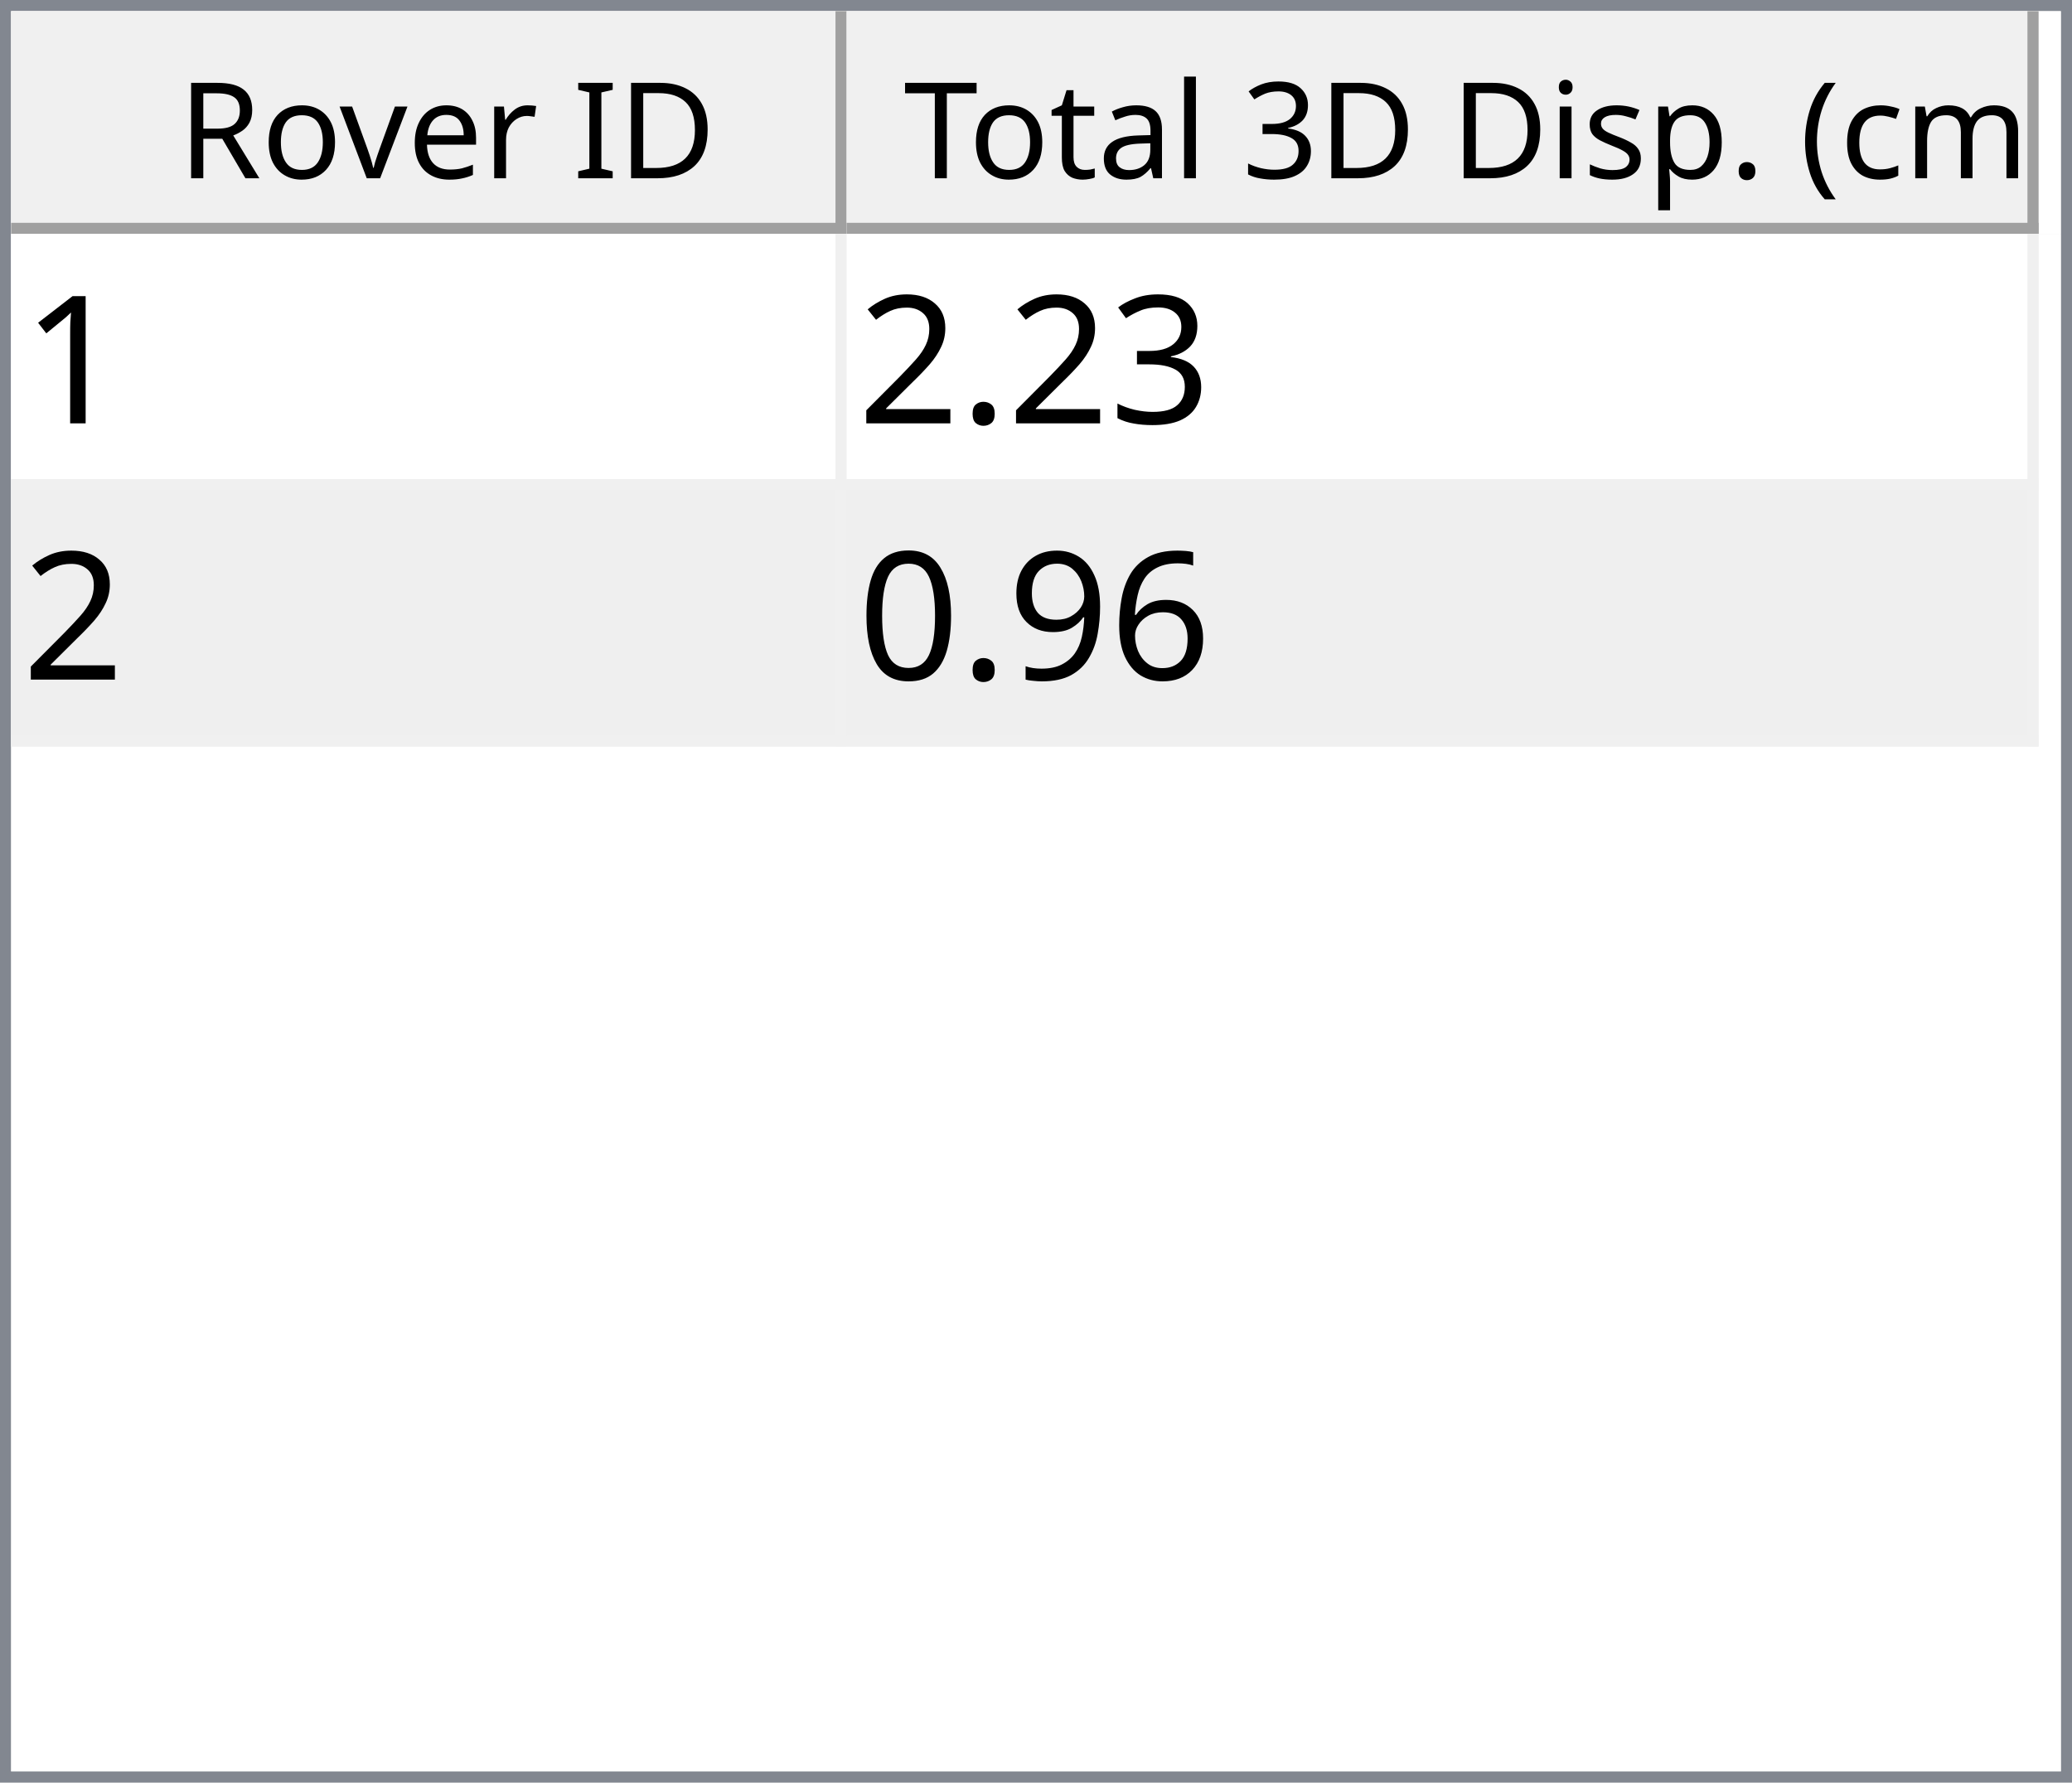
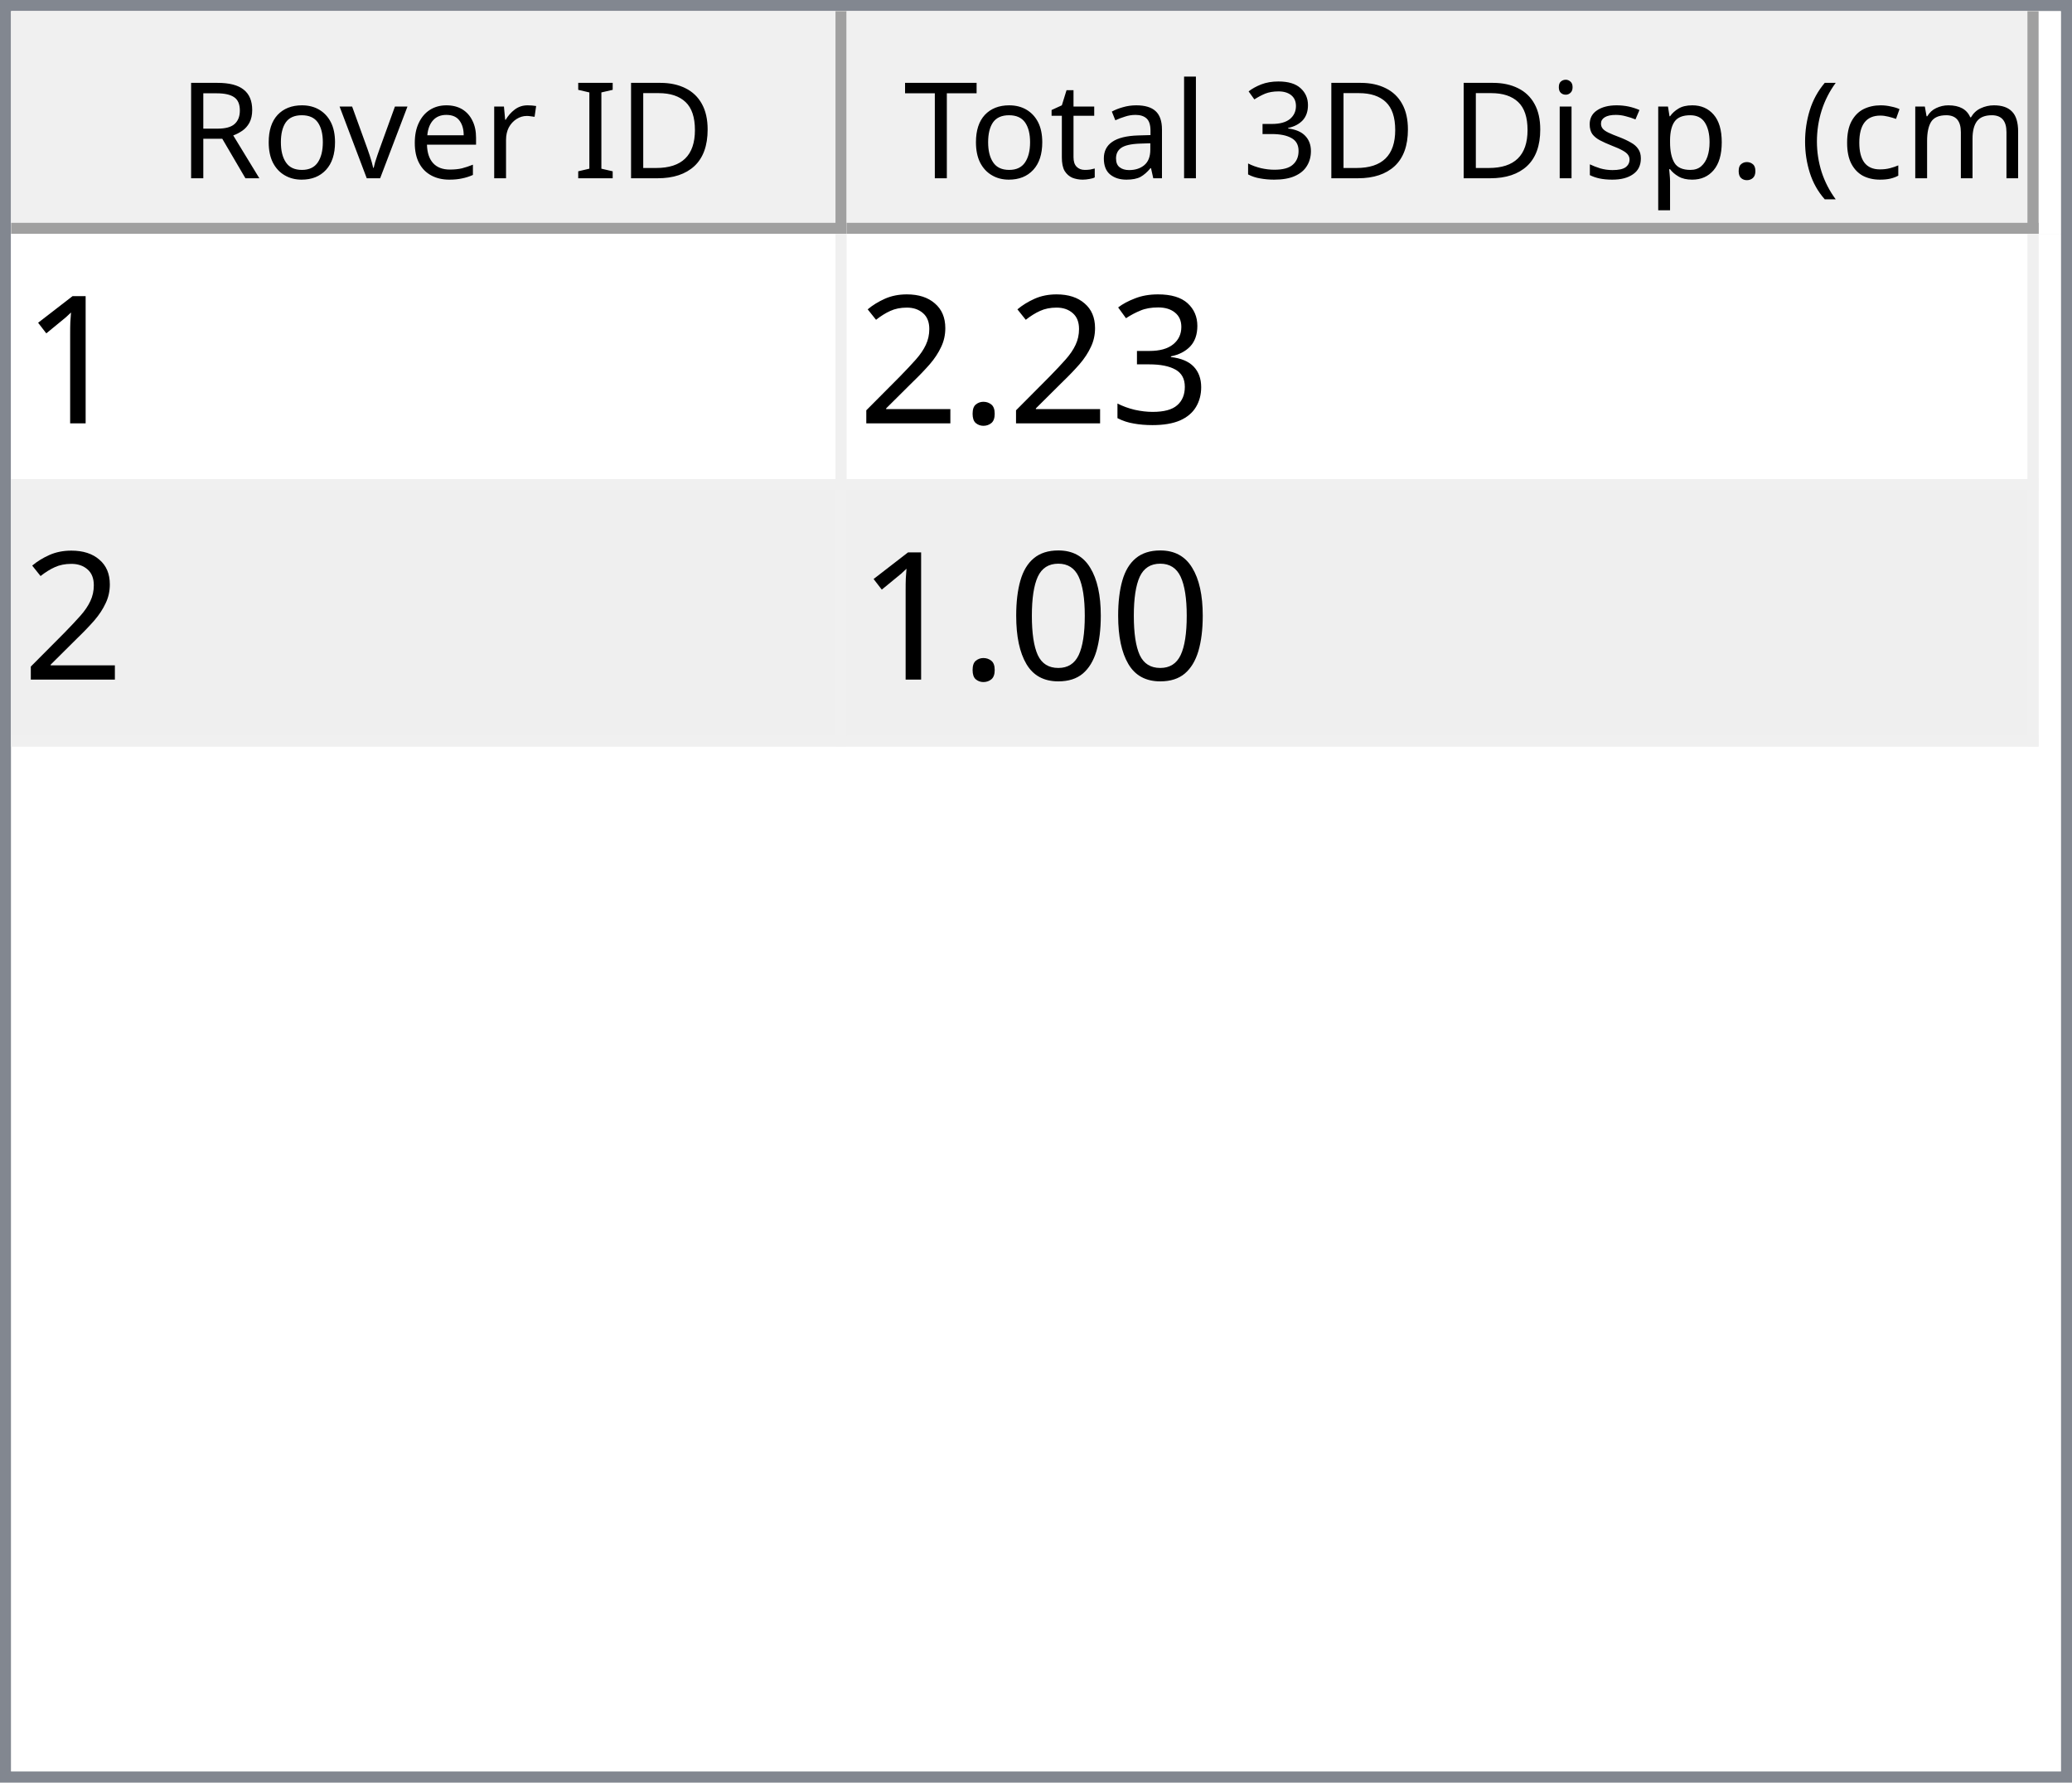
<svg xmlns="http://www.w3.org/2000/svg" style="fill-opacity:1; color-rendering:auto; color-interpolation:auto; text-rendering:auto; stroke:black; stroke-linecap:square; stroke-miterlimit:10; shape-rendering:auto; stroke-opacity:1; fill:black; stroke-dasharray:none; font-weight:normal; stroke-width:1; font-family:'Dialog'; font-style:normal; stroke-linejoin:miter; font-size:12px; stroke-dashoffset:0; image-rendering:auto;" width="186" height="160">
  <defs id="genericDefs" />
  <g>
    <defs id="defs1">
      <clipPath clipPathUnits="userSpaceOnUse" id="clipPath1">
        <path d="M0 0 L186 0 L186 160 L0 160 L0 0 Z" />
      </clipPath>
      <clipPath clipPathUnits="userSpaceOnUse" id="clipPath2">
        <path d="M0 0 L0 160 L186 160 L186 0 Z" />
      </clipPath>
      <clipPath clipPathUnits="userSpaceOnUse" id="clipPath3">
        <path d="M0 0 L0 20 L184 20 L184 0 Z" />
      </clipPath>
      <clipPath clipPathUnits="userSpaceOnUse" id="clipPath4">
        <path d="M0 0 L0 20 L75 20 L75 0 Z" />
      </clipPath>
      <clipPath clipPathUnits="userSpaceOnUse" id="clipPath5">
        <path d="M1 1 L1 19 L74 19 L74 1 Z" />
      </clipPath>
      <clipPath clipPathUnits="userSpaceOnUse" id="clipPath6">
        <path d="M0 0 L0 18 L73 18 L73 0 Z" />
      </clipPath>
      <clipPath clipPathUnits="userSpaceOnUse" id="clipPath7">
        <path d="M-0.5 -0.5 L-0.5 19.5 L74.5 19.5 L74.5 -0.5 Z" />
      </clipPath>
      <clipPath clipPathUnits="userSpaceOnUse" id="clipPath8">
        <path d="M0 0 L0 20 L107 20 L107 0 Z" />
      </clipPath>
      <clipPath clipPathUnits="userSpaceOnUse" id="clipPath9">
        <path d="M1 1 L1 19 L106 19 L106 1 Z" />
      </clipPath>
      <clipPath clipPathUnits="userSpaceOnUse" id="clipPath10">
        <path d="M0 0 L0 18 L105 18 L105 0 Z" />
      </clipPath>
      <clipPath clipPathUnits="userSpaceOnUse" id="clipPath11">
        <path d="M-0.5 -0.5 L-0.5 19.5 L106.5 19.5 L106.5 -0.5 Z" />
      </clipPath>
      <clipPath clipPathUnits="userSpaceOnUse" id="clipPath12">
        <path d="M0 0 L0 138 L184 138 L184 0 Z" />
      </clipPath>
      <clipPath clipPathUnits="userSpaceOnUse" id="clipPath13">
        <path d="M0 0 L0 46 L182 46 L182 0 Z" />
      </clipPath>
      <clipPath clipPathUnits="userSpaceOnUse" id="clipPath14">
        <path d="M-0.5 -0.5 L-0.5 45.5 L181.5 45.5 L181.5 -0.5 Z" />
      </clipPath>
      <clipPath clipPathUnits="userSpaceOnUse" id="clipPath15">
        <path d="M0 0 L0 22 L74 22 L74 0 Z" />
      </clipPath>
      <clipPath clipPathUnits="userSpaceOnUse" id="clipPath16">
        <path d="M0 0 L0 22 L106 22 L106 0 Z" />
      </clipPath>
      <font horiz-adv-x="64.551" id="font1">
        <font-face ascent="107.91" descent="25.098" units-per-em="100" style="font-style:normal; font-family:Segoe UI; font-weight:normal;" />
        <missing-glyph horiz-adv-x="64.551" d="M8.109 0 L8.109 68.266 L56.453 68.266 L56.453 0 L8.109 0 ZM15.328 7.234 L49.219 7.234 L49.219 61.031 L15.328 61.031 L15.328 7.234 Z" />
        <glyph unicode="D" horiz-adv-x="70.117" d="M9.188 0 L9.188 70.016 L28.516 70.016 Q65.531 70.016 65.531 35.891 Q65.531 19.672 55.25 9.836 Q44.969 0 27.734 0 L9.188 0 ZM17.391 62.594 L17.391 7.422 L27.828 7.422 Q41.609 7.422 49.273 14.797 Q56.938 22.172 56.938 35.688 Q56.938 62.594 28.328 62.594 L17.391 62.594 Z" />
        <glyph unicode="I" horiz-adv-x="26.611" d="M17.391 0 L9.188 0 L9.188 70.016 L17.391 70.016 L17.391 0 Z" />
        <glyph unicode=" " horiz-adv-x="27.393" d="" />
        <glyph unicode="r" horiz-adv-x="34.766" d="M34.188 41.891 Q32.078 43.5 28.125 43.5 Q23 43.5 19.555 38.672 Q16.109 33.844 16.109 25.484 L16.109 0 L8.109 0 L8.109 50 L16.109 50 L16.109 39.703 L16.312 39.703 Q18.016 44.969 21.531 47.922 Q25.047 50.875 29.391 50.875 Q32.516 50.875 34.188 50.203 L34.188 41.891 Z" />
        <glyph unicode="e" horiz-adv-x="52.295" d="M48.297 23 L12.984 23 Q13.188 14.656 17.484 10.109 Q21.781 5.562 29.297 5.562 Q37.75 5.562 44.828 11.141 L44.828 3.609 Q38.234 -1.172 27.391 -1.172 Q16.797 -1.172 10.742 5.641 Q4.688 12.453 4.688 24.812 Q4.688 36.469 11.305 43.82 Q17.922 51.172 27.734 51.172 Q37.547 51.172 42.922 44.828 Q48.297 38.484 48.297 27.203 L48.297 23 ZM40.094 29.781 Q40.047 36.719 36.75 40.578 Q33.453 44.438 27.594 44.438 Q21.922 44.438 17.969 40.383 Q14.016 36.328 13.094 29.781 L40.094 29.781 Z" />
        <glyph unicode="v" horiz-adv-x="47.9" d="M47.406 50 L27.484 0 L19.625 0 L0.688 50 L9.469 50 L22.172 13.672 Q23.578 9.672 23.922 6.688 L24.125 6.688 Q24.609 10.453 25.688 13.484 L38.969 50 L47.406 50 Z" />
        <glyph unicode="o" horiz-adv-x="58.594" d="M29 -1.172 Q17.922 -1.172 11.305 5.836 Q4.688 12.844 4.688 24.422 Q4.688 37.016 11.57 44.094 Q18.453 51.172 30.172 51.172 Q41.359 51.172 47.633 44.289 Q53.906 37.406 53.906 25.203 Q53.906 13.234 47.141 6.031 Q40.375 -1.172 29 -1.172 ZM29.594 44.438 Q21.875 44.438 17.383 39.188 Q12.891 33.938 12.891 24.703 Q12.891 15.828 17.43 10.695 Q21.969 5.562 29.594 5.562 Q37.359 5.562 41.531 10.594 Q45.703 15.625 45.703 24.906 Q45.703 34.281 41.531 39.359 Q37.359 44.438 29.594 44.438 Z" />
        <glyph unicode="R" horiz-adv-x="59.814" d="M59.375 0 L49.609 0 L37.891 19.625 Q36.281 22.359 34.766 24.289 Q33.25 26.219 31.664 27.438 Q30.078 28.656 28.25 29.219 Q26.422 29.781 24.125 29.781 L17.391 29.781 L17.391 0 L9.188 0 L9.188 70.016 L30.078 70.016 Q34.672 70.016 38.555 68.867 Q42.438 67.719 45.289 65.375 Q48.141 63.031 49.758 59.547 Q51.375 56.062 51.375 51.375 Q51.375 47.703 50.273 44.656 Q49.172 41.609 47.148 39.211 Q45.125 36.812 42.266 35.133 Q39.406 33.453 35.844 32.516 L35.844 32.328 Q37.594 31.547 38.891 30.547 Q40.188 29.547 41.359 28.18 Q42.531 26.812 43.68 25.078 Q44.828 23.344 46.234 21.047 L59.375 0 ZM17.391 62.594 L17.391 37.203 L28.516 37.203 Q31.594 37.203 34.203 38.133 Q36.812 39.062 38.719 40.797 Q40.625 42.531 41.703 45.047 Q42.781 47.562 42.781 50.688 Q42.781 56.297 39.141 59.445 Q35.5 62.594 28.609 62.594 L17.391 62.594 Z" />
        <glyph unicode=")" horiz-adv-x="30.176" d="M8.297 -15.922 L1.172 -15.922 Q16.406 2.344 16.406 26.812 Q16.406 51.469 1.078 70.016 L8.297 70.016 Q23.531 52.156 23.531 26.703 Q23.531 1.375 8.297 -15.922 Z" />
        <glyph unicode="m" horiz-adv-x="86.133" d="M79.109 0 L71.094 0 L71.094 28.719 Q71.094 37.016 68.531 40.727 Q65.969 44.438 59.906 44.438 Q54.781 44.438 51.195 39.75 Q47.609 35.062 47.609 28.516 L47.609 0 L39.594 0 L39.594 29.688 Q39.594 44.438 28.219 44.438 Q22.953 44.438 19.531 40.016 Q16.109 35.594 16.109 28.516 L16.109 0 L8.109 0 L8.109 50 L16.109 50 L16.109 42.094 L16.312 42.094 Q21.625 51.172 31.844 51.172 Q36.969 51.172 40.773 48.312 Q44.578 45.453 46 40.828 Q51.562 51.172 62.594 51.172 Q79.109 51.172 79.109 30.812 L79.109 0 Z" />
        <glyph unicode="c" horiz-adv-x="46.191" d="M42.188 2.297 Q36.422 -1.172 28.516 -1.172 Q17.828 -1.172 11.258 5.789 Q4.688 12.75 4.688 23.828 Q4.688 36.188 11.766 43.68 Q18.844 51.172 30.672 51.172 Q37.25 51.172 42.281 48.734 L42.281 40.531 Q36.719 44.438 30.375 44.438 Q22.703 44.438 17.797 38.945 Q12.891 33.453 12.891 24.516 Q12.891 15.719 17.508 10.641 Q22.125 5.562 29.891 5.562 Q36.422 5.562 42.188 9.906 L42.188 2.297 Z" />
        <glyph unicode="(" horiz-adv-x="30.176" d="M29.109 -15.922 L21.969 -15.922 Q6.844 1.375 6.844 26.703 Q6.844 52.156 21.969 70.016 L29.203 70.016 Q13.875 51.469 13.875 26.812 Q13.875 2.344 29.109 -15.922 Z" />
        <glyph unicode="." horiz-adv-x="21.68" d="M10.891 -1.078 Q8.641 -1.078 7.055 0.539 Q5.469 2.156 5.469 4.391 Q5.469 6.641 7.055 8.273 Q8.641 9.906 10.891 9.906 Q13.188 9.906 14.797 8.273 Q16.406 6.641 16.406 4.391 Q16.406 2.156 14.797 0.539 Q13.188 -1.078 10.891 -1.078 Z" />
        <glyph unicode="p" horiz-adv-x="58.789" d="M16.312 7.234 L16.109 7.234 L16.109 -23 L8.109 -23 L8.109 50 L16.109 50 L16.109 41.219 L16.312 41.219 Q22.219 51.172 33.594 51.172 Q43.266 51.172 48.688 44.461 Q54.109 37.75 54.109 26.469 Q54.109 13.922 48 6.375 Q41.891 -1.172 31.297 -1.172 Q21.578 -1.172 16.312 7.234 ZM16.109 27.391 L16.109 20.406 Q16.109 14.203 20.141 9.883 Q24.172 5.562 30.375 5.562 Q37.641 5.562 41.773 11.133 Q45.906 16.703 45.906 26.609 Q45.906 34.969 42.047 39.703 Q38.188 44.438 31.594 44.438 Q24.609 44.438 20.359 39.578 Q16.109 34.719 16.109 27.391 Z" />
        <glyph unicode="s" horiz-adv-x="42.432" d="M5.078 1.812 L5.078 10.406 Q11.625 5.562 19.484 5.562 Q30.031 5.562 30.031 12.594 Q30.031 14.594 29.125 15.992 Q28.219 17.391 26.68 18.461 Q25.141 19.531 23.07 20.383 Q21 21.234 18.609 22.172 Q15.281 23.484 12.766 24.828 Q10.25 26.172 8.57 27.859 Q6.891 29.547 6.031 31.695 Q5.172 33.844 5.172 36.719 Q5.172 40.234 6.789 42.945 Q8.406 45.656 11.086 47.484 Q13.766 49.312 17.211 50.242 Q20.656 51.172 24.312 51.172 Q30.812 51.172 35.938 48.922 L35.938 40.828 Q30.422 44.438 23.25 44.438 Q21 44.438 19.195 43.922 Q17.391 43.406 16.094 42.477 Q14.797 41.547 14.086 40.258 Q13.375 38.969 13.375 37.406 Q13.375 35.453 14.086 34.133 Q14.797 32.812 16.164 31.789 Q17.531 30.766 19.484 29.938 Q21.438 29.109 23.922 28.125 Q27.25 26.859 29.883 25.516 Q32.516 24.172 34.375 22.484 Q36.234 20.797 37.234 18.602 Q38.234 16.406 38.234 13.375 Q38.234 9.672 36.602 6.938 Q34.969 4.203 32.234 2.398 Q29.5 0.594 25.93 -0.289 Q22.359 -1.172 18.453 -1.172 Q10.75 -1.172 5.078 1.812 Z" />
        <glyph unicode="i" horiz-adv-x="24.219" d="M12.203 62.703 Q10.062 62.703 8.547 64.164 Q7.031 65.625 7.031 67.875 Q7.031 70.125 8.547 71.609 Q10.062 73.094 12.203 73.094 Q14.406 73.094 15.945 71.609 Q17.484 70.125 17.484 67.875 Q17.484 65.719 15.945 64.211 Q14.406 62.703 12.203 62.703 ZM16.109 0 L8.109 0 L8.109 50 L16.109 50 L16.109 0 Z" />
        <glyph unicode="3" horiz-adv-x="53.906" d="M46.531 19.828 Q46.531 15.094 44.75 11.211 Q42.969 7.328 39.719 4.57 Q36.469 1.812 31.93 0.297 Q27.391 -1.219 21.922 -1.219 Q11.922 -1.219 6 2.594 L6 11.188 Q13.094 5.609 22.219 5.609 Q25.875 5.609 28.828 6.539 Q31.781 7.469 33.906 9.227 Q36.031 10.984 37.18 13.477 Q38.328 15.969 38.328 19.094 Q38.328 32.812 18.797 32.812 L12.984 32.812 L12.984 39.594 L18.5 39.594 Q35.797 39.594 35.797 52.484 Q35.797 64.406 22.609 64.406 Q15.188 64.406 8.688 59.422 L8.688 67.188 Q15.375 71.188 24.609 71.188 Q29 71.188 32.57 69.969 Q36.141 68.75 38.68 66.555 Q41.219 64.359 42.609 61.281 Q44 58.203 44 54.5 Q44 40.672 30.031 36.719 L30.031 36.531 Q33.594 36.141 36.625 34.797 Q39.656 33.453 41.852 31.305 Q44.047 29.156 45.289 26.25 Q46.531 23.344 46.531 19.828 Z" />
        <glyph unicode="l" horiz-adv-x="24.219" d="M16.109 0 L8.109 0 L8.109 74.031 L16.109 74.031 L16.109 0 Z" />
        <glyph unicode="a" horiz-adv-x="50.879" d="M43.891 0 L35.891 0 L35.891 7.812 L35.688 7.812 Q30.469 -1.172 20.312 -1.172 Q12.844 -1.172 8.617 2.781 Q4.391 6.734 4.391 13.281 Q4.391 27.297 20.906 29.594 L35.891 31.688 Q35.891 44.438 25.594 44.438 Q16.547 44.438 9.281 38.281 L9.281 46.484 Q16.656 51.172 26.266 51.172 Q43.891 51.172 43.891 32.516 L43.891 0 ZM35.891 25.297 L23.828 23.641 Q18.266 22.859 15.43 20.875 Q12.594 18.891 12.594 13.875 Q12.594 10.203 15.211 7.883 Q17.828 5.562 22.172 5.562 Q28.125 5.562 32.008 9.742 Q35.891 13.922 35.891 20.312 L35.891 25.297 Z" />
        <glyph unicode="t" horiz-adv-x="33.887" d="M31.297 0.484 Q28.469 -1.078 23.828 -1.078 Q10.688 -1.078 10.688 13.578 L10.688 43.172 L2.094 43.172 L2.094 50 L10.688 50 L10.688 62.203 L18.703 64.797 L18.703 50 L31.297 50 L31.297 43.172 L18.703 43.172 L18.703 14.984 Q18.703 9.969 20.414 7.82 Q22.125 5.672 26.078 5.672 Q29.109 5.672 31.297 7.328 L31.297 0.484 Z" />
        <glyph unicode="T" horiz-adv-x="52.393" d="M50.594 62.594 L30.375 62.594 L30.375 0 L22.172 0 L22.172 62.594 L2 62.594 L2 70.016 L50.594 70.016 L50.594 62.594 Z" />
      </font>
      <font horiz-adv-x="75.0" id="font2">
        <font-face ascent="100.537" descent="21.973" units-per-em="100" style="font-style:normal; font-family:sans-serif; font-weight:normal;" />
        <missing-glyph horiz-adv-x="75.0" d="M12.5 0 L12.5 62.5 L62.5 62.5 L62.5 0 L12.5 0 ZM14.062 1.562 L60.938 1.562 L60.938 60.938 L14.062 60.938 L14.062 1.562 Z" />
        <glyph unicode="1" horiz-adv-x="55.615" d="M37.25 0 L28.469 0 L28.469 56 Q25.297 52.984 20.141 49.953 Q14.984 46.922 10.891 45.406 L10.891 53.906 Q18.266 57.375 23.781 62.305 Q29.297 67.234 31.594 71.875 L37.25 71.875 L37.25 0 Z" />
        <glyph unicode="3" horiz-adv-x="55.615" d="M4.203 18.891 L12.984 20.062 Q14.5 12.594 18.141 9.297 Q21.781 6 27 6 Q33.203 6 37.477 10.297 Q41.75 14.594 41.75 20.953 Q41.75 27 37.797 30.93 Q33.844 34.859 27.734 34.859 Q25.25 34.859 21.531 33.891 L22.516 41.609 Q23.391 41.5 23.922 41.5 Q29.547 41.5 34.039 44.43 Q38.531 47.359 38.531 53.469 Q38.531 58.297 35.258 61.477 Q31.984 64.656 26.812 64.656 Q21.688 64.656 18.266 61.43 Q14.844 58.203 13.875 51.766 L5.078 53.328 Q6.688 62.156 12.398 67.016 Q18.109 71.875 26.609 71.875 Q32.469 71.875 37.398 69.359 Q42.328 66.844 44.945 62.5 Q47.562 58.156 47.562 53.266 Q47.562 48.641 45.07 44.828 Q42.578 41.016 37.703 38.766 Q44.047 37.312 47.562 32.695 Q51.078 28.078 51.078 21.141 Q51.078 11.766 44.242 5.25 Q37.406 -1.266 26.953 -1.266 Q17.531 -1.266 11.305 4.352 Q5.078 9.969 4.203 18.891 Z" />
        <glyph unicode="." horiz-adv-x="27.783" d="M9.078 0 L9.078 10.016 L19.094 10.016 L19.094 0 L9.078 0 Z" />
        <glyph unicode="2" horiz-adv-x="55.615" d="M50.344 8.453 L50.344 0 L3.031 0 Q2.938 3.172 4.047 6.109 Q5.859 10.938 9.836 15.625 Q13.812 20.312 21.344 26.469 Q33.016 36.031 37.117 41.625 Q41.219 47.219 41.219 52.203 Q41.219 57.422 37.477 61.008 Q33.734 64.594 27.734 64.594 Q21.391 64.594 17.578 60.789 Q13.766 56.984 13.719 50.25 L4.688 51.172 Q5.609 61.281 11.664 66.578 Q17.719 71.875 27.938 71.875 Q38.234 71.875 44.242 66.164 Q50.25 60.453 50.25 52 Q50.25 47.703 48.492 43.555 Q46.734 39.406 42.656 34.812 Q38.578 30.219 29.109 22.219 Q21.188 15.578 18.945 13.211 Q16.703 10.844 15.234 8.453 L50.344 8.453 Z" />
-         <glyph unicode="6" horiz-adv-x="55.615" d="M49.75 54.047 L41.016 53.375 Q39.844 58.547 37.703 60.891 Q34.125 64.656 28.906 64.656 Q24.703 64.656 21.531 62.312 Q17.391 59.281 14.992 53.469 Q12.594 47.656 12.5 36.922 Q15.672 41.75 20.266 44.094 Q24.859 46.438 29.891 46.438 Q38.672 46.438 44.852 39.969 Q51.031 33.5 51.031 23.25 Q51.031 16.5 48.125 10.719 Q45.219 4.938 40.141 1.859 Q35.062 -1.219 28.609 -1.219 Q17.625 -1.219 10.695 6.859 Q3.766 14.938 3.766 33.5 Q3.766 54.25 11.422 63.672 Q18.109 71.875 29.438 71.875 Q37.891 71.875 43.289 67.141 Q48.688 62.406 49.75 54.047 ZM13.875 23.188 Q13.875 18.656 15.797 14.508 Q17.719 10.359 21.188 8.18 Q24.656 6 28.469 6 Q34.031 6 38.039 10.492 Q42.047 14.984 42.047 22.703 Q42.047 30.125 38.086 34.398 Q34.125 38.672 28.125 38.672 Q22.172 38.672 18.023 34.398 Q13.875 30.125 13.875 23.188 Z" />
-         <glyph unicode="9" horiz-adv-x="55.615" d="M5.469 16.547 L13.922 17.328 Q14.984 11.375 18.016 8.688 Q21.047 6 25.781 6 Q29.828 6 32.883 7.859 Q35.938 9.719 37.891 12.82 Q39.844 15.922 41.164 21.195 Q42.484 26.469 42.484 31.938 Q42.484 32.516 42.438 33.688 Q39.797 29.5 35.234 26.883 Q30.672 24.266 25.344 24.266 Q16.453 24.266 10.305 30.711 Q4.156 37.156 4.156 47.703 Q4.156 58.594 10.578 65.234 Q17 71.875 26.656 71.875 Q33.641 71.875 39.43 68.117 Q45.219 64.359 48.219 57.398 Q51.219 50.438 51.219 37.25 Q51.219 23.531 48.242 15.406 Q45.266 7.281 39.383 3.031 Q33.5 -1.219 25.594 -1.219 Q17.188 -1.219 11.867 3.445 Q6.547 8.109 5.469 16.547 ZM41.453 48.141 Q41.453 55.719 37.43 60.156 Q33.406 64.594 27.734 64.594 Q21.875 64.594 17.531 59.812 Q13.188 55.031 13.188 47.406 Q13.188 40.578 17.312 36.305 Q21.438 32.031 27.484 32.031 Q33.594 32.031 37.523 36.305 Q41.453 40.578 41.453 48.141 Z" />
        <glyph unicode="0" horiz-adv-x="55.615" d="M4.156 35.297 Q4.156 48 6.766 55.742 Q9.375 63.484 14.523 67.68 Q19.672 71.875 27.484 71.875 Q33.25 71.875 37.594 69.555 Q41.938 67.234 44.773 62.867 Q47.609 58.5 49.219 52.227 Q50.828 45.953 50.828 35.297 Q50.828 22.703 48.242 14.969 Q45.656 7.234 40.508 3.008 Q35.359 -1.219 27.484 -1.219 Q17.141 -1.219 11.234 6.203 Q4.156 15.141 4.156 35.297 ZM13.188 35.297 Q13.188 17.672 17.312 11.836 Q21.438 6 27.484 6 Q33.547 6 37.672 11.859 Q41.797 17.719 41.797 35.297 Q41.797 52.984 37.672 58.789 Q33.547 64.594 27.391 64.594 Q21.344 64.594 17.719 59.469 Q13.188 52.938 13.188 35.297 Z" />
      </font>
    </defs>
    <g style="fill:white; stroke:white;">
      <rect x="0" y="0" width="186" style="clip-path:url(#clipPath1); stroke:none;" height="160" />
    </g>
    <g style="fill:white; text-rendering:optimizeSpeed; color-rendering:optimizeSpeed; image-rendering:optimizeSpeed; shape-rendering:crispEdges; stroke:white; color-interpolation:sRGB;">
      <rect x="0" width="186" height="160" y="0" style="stroke:none;" />
      <path style="stroke:none;" d="M0 160 L186 160 L186 0 L0 0 Z" />
    </g>
    <g style="fill:rgb(240,240,240); font-family:'Segoe UI'; stroke:rgb(240,240,240);">
      <rect x="0" y="0" width="186" style="clip-path:url(#clipPath2); stroke:none;" height="160" />
    </g>
    <g style="fill:rgb(130,135,144); font-family:'Segoe UI'; stroke:rgb(130,135,144);">
      <path d="M0 0 L186 0 L186 160 L0 160 L0 0 ZM1 1 L185 1 L185 159 L1 159 L1 1 Z" style="fill-rule:evenodd; clip-path:url(#clipPath2); stroke:none;" />
    </g>
    <g style="fill:white; font-family:'Segoe UI'; stroke:white;" transform="translate(1,1)">
      <rect x="0" y="0" width="184" style="clip-path:url(#clipPath3); stroke:none;" height="20" />
    </g>
    <g style="fill:rgb(240,240,240); font-family:'Segoe UI'; stroke:rgb(240,240,240);" transform="translate(1,1)">
      <rect x="0" y="0" width="75" style="clip-path:url(#clipPath4); stroke:none;" height="20" />
    </g>
    <g style="font-family:'Segoe UI';" transform="translate(2,2)">
      <text x="14" xml:space="preserve" y="14" style="clip-path:url(#clipPath6); stroke:none;">Rover ID</text>
    </g>
    <g style="fill:rgb(160,160,160); font-family:'Segoe UI'; stroke:rgb(160,160,160); stroke-linejoin:bevel;" transform="translate(1.5,1.5)">
      <line x1="74" x2="74" y1="0" style="fill:none; clip-path:url(#clipPath7);" y2="19" />
    </g>
    <g style="fill:rgb(160,160,160); font-family:'Segoe UI'; stroke:rgb(160,160,160); stroke-linejoin:bevel;" transform="matrix(1,0,0,1,1,1) translate(0.5,0.5)">
      <line x1="0" x2="74" y1="19" style="fill:none; clip-path:url(#clipPath7);" y2="19" />
    </g>
    <g style="fill:rgb(240,240,240); font-family:'Segoe UI'; stroke:rgb(240,240,240);" transform="translate(76,1)">
      <rect x="0" y="0" width="107" style="clip-path:url(#clipPath8); stroke:none;" height="20" />
    </g>
    <g style="font-family:'Segoe UI';" transform="translate(77,2)">
      <text x="1" xml:space="preserve" y="14" style="clip-path:url(#clipPath10); stroke:none;"> Total 3D Disp. (cm)</text>
    </g>
    <g style="fill:rgb(160,160,160); font-family:'Segoe UI'; stroke:rgb(160,160,160); stroke-linejoin:bevel;" transform="translate(76.5,1.5)">
      <line x1="106" x2="106" y1="0" style="fill:none; clip-path:url(#clipPath11);" y2="19" />
    </g>
    <g style="fill:rgb(160,160,160); font-family:'Segoe UI'; stroke:rgb(160,160,160); stroke-linejoin:bevel;" transform="matrix(1,0,0,1,76,1) translate(0.5,0.5)">
      <line x1="0" x2="106" y1="19" style="fill:none; clip-path:url(#clipPath11);" y2="19" />
    </g>
    <g style="fill:white; font-family:'Segoe UI'; stroke:white;" transform="translate(1,21)">
      <rect x="0" y="0" width="184" style="clip-path:url(#clipPath12); stroke:none;" height="138" />
    </g>
    <g style="fill:rgb(240,240,240); font-size:16px; font-family:sans-serif; stroke:rgb(240,240,240);" transform="translate(1,21)">
      <rect x="0" y="0" width="182" style="clip-path:url(#clipPath13); stroke:none;" height="46" />
      <line transform="translate(0.5,0.5)" x1="0" x2="181" y1="22" style="clip-path:url(#clipPath14); fill:none; stroke-linejoin:bevel;" y2="22" />
    </g>
    <g transform="matrix(1,0,0,1,1,21) translate(0.5,0.5)" style="fill:rgb(240,240,240); font-size:16px; font-family:sans-serif; stroke:rgb(240,240,240); stroke-linejoin:bevel;">
      <line x1="0" x2="181" y1="45" style="fill:none; clip-path:url(#clipPath14);" y2="45" />
    </g>
    <g transform="matrix(1,0,0,1,1,21) translate(0.5,0.5)" style="fill:rgb(240,240,240); font-size:16px; font-family:sans-serif; stroke:rgb(240,240,240); stroke-linejoin:bevel;">
      <line x1="74" x2="74" y1="0" style="fill:none; clip-path:url(#clipPath14);" y2="45" />
    </g>
    <g transform="matrix(1,0,0,1,1,21) translate(0.5,0.5)" style="fill:rgb(240,240,240); font-size:16px; font-family:sans-serif; stroke:rgb(240,240,240); stroke-linejoin:bevel;">
      <line x1="181" x2="181" y1="0" style="fill:none; clip-path:url(#clipPath14);" y2="45" />
    </g>
    <g style="fill:white; font-size:16px; font-family:sans-serif; stroke:white;" transform="matrix(1,0,0,1,1,21)">
      <rect x="0" y="0" width="74" style="clip-path:url(#clipPath15); stroke:none;" height="22" />
      <text x="1" y="17" style="fill:black; clip-path:url(#clipPath15); stroke:none;" xml:space="preserve">1</text>
    </g>
    <g style="fill:white; font-size:16px; font-family:sans-serif; stroke:white;" transform="matrix(1,0,0,1,1,21) translate(75,0)">
      <rect x="0" y="0" width="106" style="clip-path:url(#clipPath16); stroke:none;" height="22" />
      <text x="1" y="17" style="fill:black; clip-path:url(#clipPath16); stroke:none;" xml:space="preserve">2.23</text>
    </g>
    <g style="fill:rgb(239,239,239); font-size:16px; font-family:sans-serif; stroke:rgb(239,239,239);" transform="matrix(1,0,0,1,1,21) translate(0,23)">
      <rect x="0" y="0" width="74" style="clip-path:url(#clipPath15); stroke:none;" height="22" />
      <text x="1" y="17" style="fill:black; clip-path:url(#clipPath15); stroke:none;" xml:space="preserve">2</text>
    </g>
    <g style="fill:rgb(239,239,239); font-size:16px; font-family:sans-serif; stroke:rgb(239,239,239);" transform="matrix(1,0,0,1,1,21) translate(75,23)">
      <rect x="0" y="0" width="106" style="clip-path:url(#clipPath16); stroke:none;" height="22" />
-       <text x="1" y="17" style="fill:black; clip-path:url(#clipPath16); stroke:none;" xml:space="preserve">0.96</text>
+       <text x="1" y="17" style="fill:black; clip-path:url(#clipPath16); stroke:none;" xml:space="preserve">1.00</text>
    </g>
  </g>
</svg>
